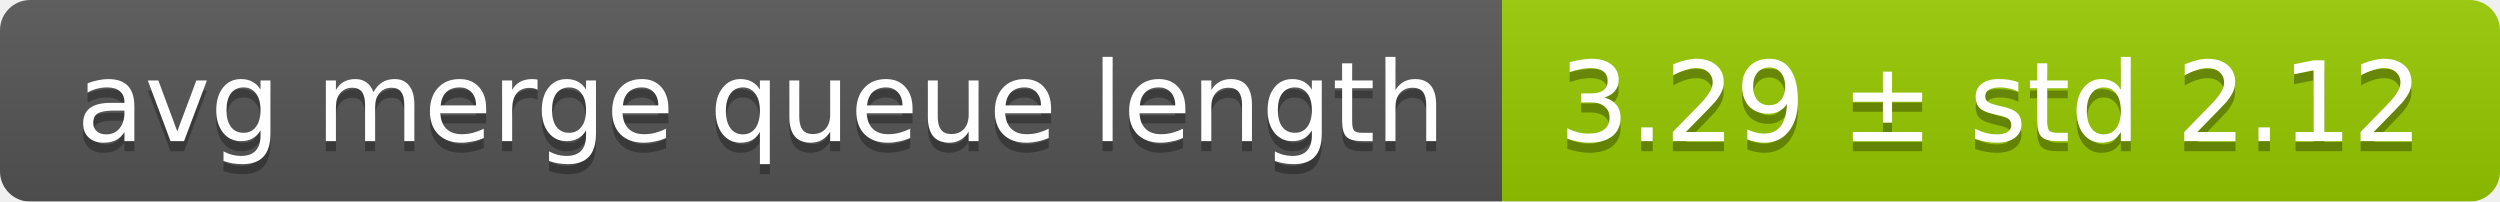
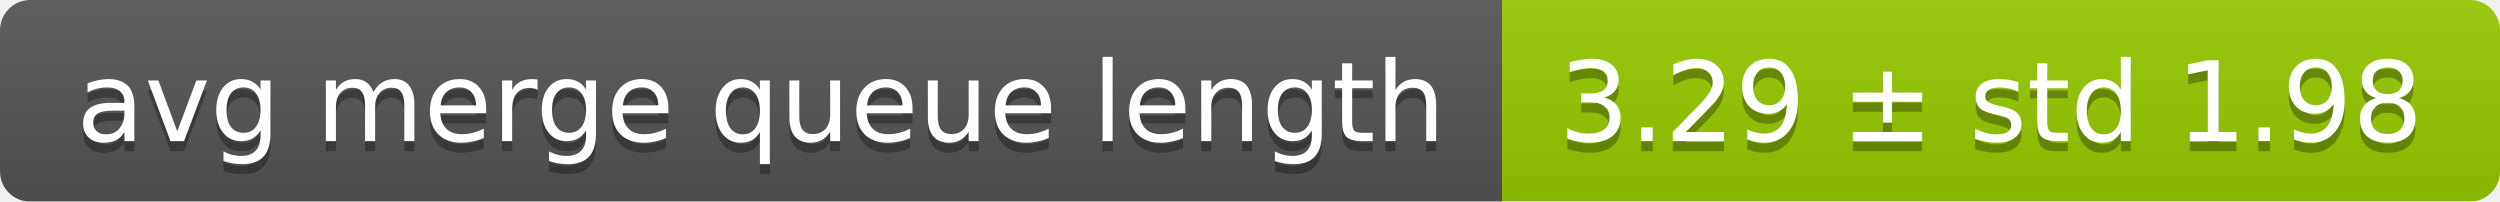
<svg xmlns="http://www.w3.org/2000/svg" width="248" height="20">
  <linearGradient id="smooth" x2="0" y2="100%">
    <stop offset="0" stop-color="#bbb" stop-opacity=".1" />
    <stop offset="1" stop-opacity=".1" />
  </linearGradient>
  <mask id="round">
    <rect width="248" height="20" rx="3" fill="#fff" />
  </mask>
  <g mask="url(#round)">
    <rect width="149" height="20" fill="#555" />
    <rect x="149" width="99" height="20" fill="#97ca00" />
    <rect width="248" height="20" fill="url(#smooth)" />
  </g>
  <g fill="#fff" text-anchor="middle" font-family="DejaVu Sans,Verdana,Geneva,sans-serif" font-size="11">
    <text x="75.5" y="15" fill="#010101" fill-opacity=".3">avg merge queue length</text>
    <text x="75.5" y="14">avg merge queue length</text>
-     <text x="197.5" y="15" fill="#010101" fill-opacity=".3">3.29 ± std 2.12</text>
-     <text x="197.5" y="14">3.29 ± std 2.12</text>
+     <text x="197.5" y="15" fill="#010101" fill-opacity=".3">3.29 ± std 1.98</text>
+     <text x="197.5" y="14">3.29 ± std 1.98</text>
  </g>
</svg>
